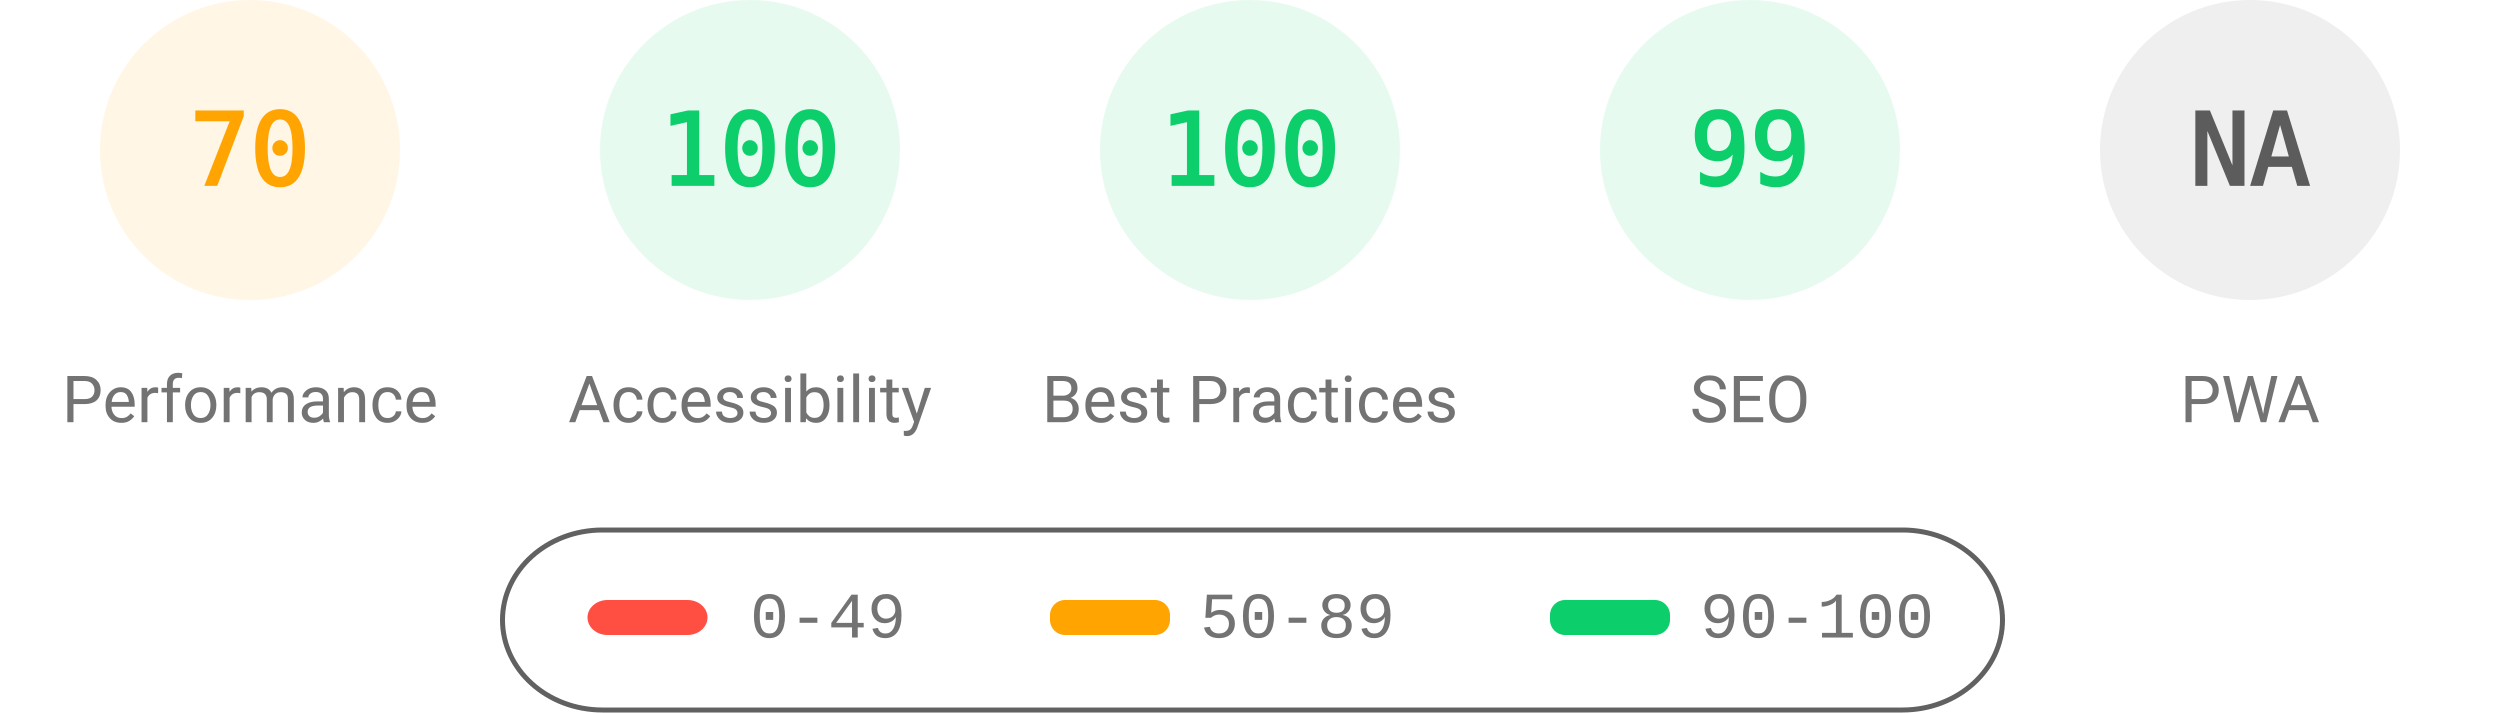
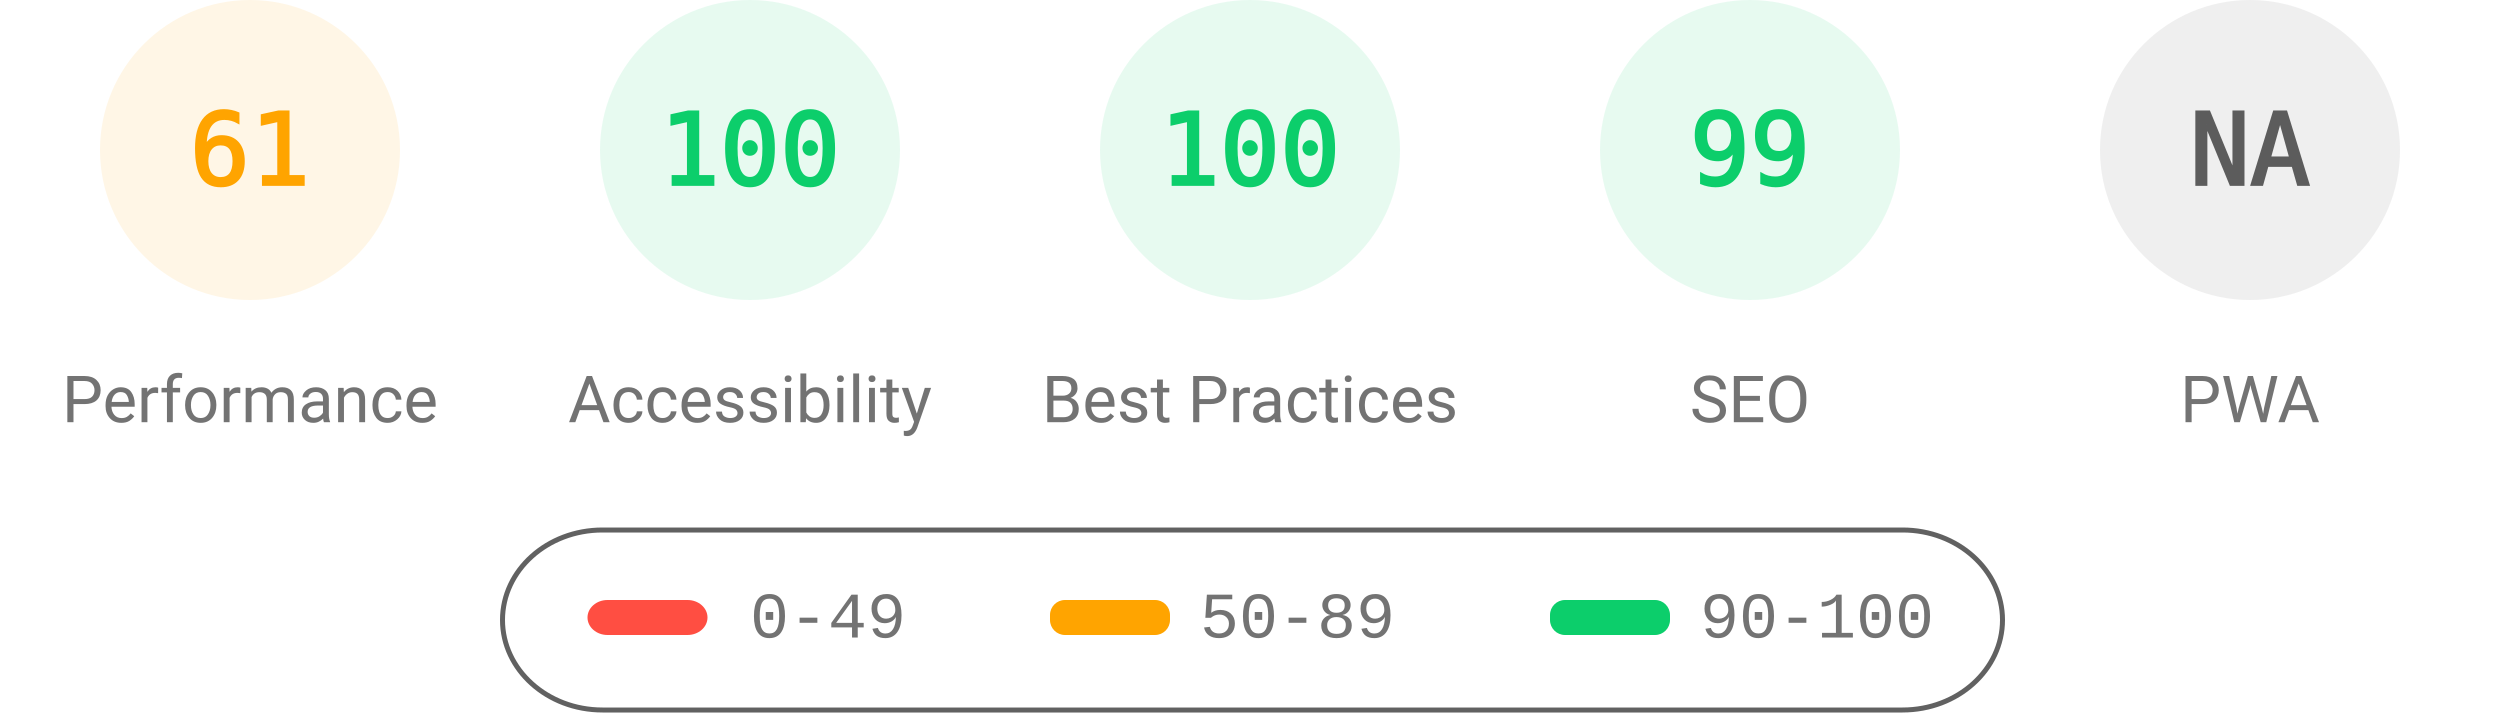
<svg xmlns="http://www.w3.org/2000/svg" fill="none" width="1000" height="285">
  <style>.gauge-base{opacity:.1}.gauge-arc{fill:none;animation-delay:250ms;stroke-linecap:round;transform:rotate(-90deg);transform-origin:100px 60px;animation:load-gauge 1s ease forwards}.guage-text{font-size:40px;font-family:monospace;text-align:center}.guage-red{color:#ff4e42;fill:#ff4e42;stroke:#ff4e42}.guage-orange{color:#ffa400;fill:#ffa400;stroke:#ffa400}.guage-green{color:#0cce6b;fill:#0cce6b;stroke:#0cce6b}.guage-undefined{color:#5c5c5c;fill:#5c5c5c;stroke:#5c5c5c}.guage-title{color:#737373;fill:#737373;stroke:none;font-size:26px;line-height:26px;font-family:Roboto,Halvetica,Arial,sans-serif}@keyframes load-gauge{from{stroke-dasharray:0 352.858}}</style>
  <svg class="guage-div guage-perf guage-orange" viewBox="0 0 200 200" width="200" height="200">
    <circle class="gauge-base" r="56" cx="100" cy="60" stroke-width="8" />
-     <circle class="gauge-arc guage-arc-1" r="56" cx="100" cy="60" stroke-width="8" style="stroke-dasharray:246.301,351.858" />
-     <text class="guage-text" x="100" y="60" alignment-baseline="central" dominant-baseline="central" text-anchor="middle">70</text>
+     <circle class="gauge-arc guage-arc-1" r="56" cx="100" cy="60" stroke-width="8" style="stroke-dasharray:214.633,351.858" />
+     <text class="guage-text" x="100" y="60" alignment-baseline="central" dominant-baseline="central" text-anchor="middle">61</text>
    <text class="guage-title" x="100" y="160" alignment-baseline="central" dominant-baseline="central" text-anchor="middle">Performance</text>
  </svg>
  <svg class="guage-div guage-acc guage-green" viewBox="0 0 200 200" width="200" height="200" x="200">
    <circle class="gauge-base" r="56" cx="100" cy="60" stroke-width="8" />
    <circle class="gauge-arc guage-arc-2" r="56" cx="100" cy="60" stroke-width="8" style="stroke-dasharray:351.858,351.858" />
    <text class="guage-text" x="100" y="60" alignment-baseline="central" dominant-baseline="central" text-anchor="middle">100</text>
    <text class="guage-title" x="100" y="160" alignment-baseline="central" dominant-baseline="central" text-anchor="middle">Accessibility</text>
  </svg>
  <svg class="guage-div guage-best guage-green" viewBox="0 0 200 200" width="200" height="200" x="400">
    <circle class="gauge-base" r="56" cx="100" cy="60" stroke-width="8" />
    <circle class="gauge-arc guage-arc-3" r="56" cx="100" cy="60" stroke-width="8" style="stroke-dasharray:351.858,351.858" />
    <text class="guage-text" x="100" y="60" alignment-baseline="central" dominant-baseline="central" text-anchor="middle">100</text>
    <text class="guage-title" x="100" y="160" alignment-baseline="central" dominant-baseline="central" text-anchor="middle">Best Practices</text>
  </svg>
  <svg class="guage-div guage-seo guage-green" viewBox="0 0 200 200" width="200" height="200" x="600">
    <circle class="gauge-base" r="56" cx="100" cy="60" stroke-width="8" />
    <circle class="gauge-arc guage-arc-4" r="56" cx="100" cy="60" stroke-width="8" style="stroke-dasharray:348.339,351.858" />
    <text class="guage-text" x="100" y="60" alignment-baseline="central" dominant-baseline="central" text-anchor="middle">99</text>
    <text class="guage-title" x="100" y="160" alignment-baseline="central" dominant-baseline="central" text-anchor="middle">SEO</text>
  </svg>
  <svg class="guage-div guage-pwa guage-undefined" viewBox="0 0 200 200" width="200" height="200" x="800">
    <circle class="gauge-base" r="56" cx="100" cy="60" stroke-width="8" />
    <circle class="gauge-arc guage-arc-4" r="56" cx="100" cy="60" stroke-width="8" style="stroke-dasharray:351.858,351.858" />
    <text class="guage-text" x="100" y="60" alignment-baseline="central" dominant-baseline="central" text-anchor="middle">NA</text>
    <text class="guage-title" x="100" y="160" alignment-baseline="central" dominant-baseline="central" text-anchor="middle">PWA</text>
  </svg>
  <svg width="604" height="76" x="200" y="210">
    <path fill="none" id="canvas_background" d="M-1-1h604v80H-1z" />
    <rect fill-opacity="0" stroke="#616161" stroke-width="2" rx="40" id="svg_2" height="72" width="600" y="2" x="1" fill="#000" />
    <rect stroke="#000" rx="8" id="svg_3" height="14" width="48" y="30" x="35" stroke-opacity="null" stroke-width="0" fill="#ff4e42" />
    <rect stroke="#000" rx="6" id="svg_4" height="14" width="48" y="30" x="220" stroke-opacity="null" stroke-width="0" fill="#ffa400" />
    <rect stroke="#000" rx="6" id="svg_5" height="14" width="48" y="30" x="420" stroke-opacity="null" stroke-width="0" fill="#0cce6b" />
    <text xml:space="preserve" text-anchor="start" font-family="'Courier New', Courier, monospace" font-size="26" id="svg_6" y="45" x="100" stroke-opacity="null" stroke-width="0" stroke="#000" fill="#737373">0-49</text>
    <text xml:space="preserve" text-anchor="start" font-family="'Courier New', Courier, monospace" font-size="26" id="svg_7" y="45" x="280" stroke-opacity="null" stroke-width="0" stroke="#000" fill="#737373">50-89</text>
    <text xml:space="preserve" text-anchor="start" font-family="'Courier New', Courier, monospace" font-size="26" id="svg_8" y="45" x="480" stroke-opacity="null" stroke-width="0" stroke="#000" fill="#737373">90-100</text>
  </svg>
</svg>
